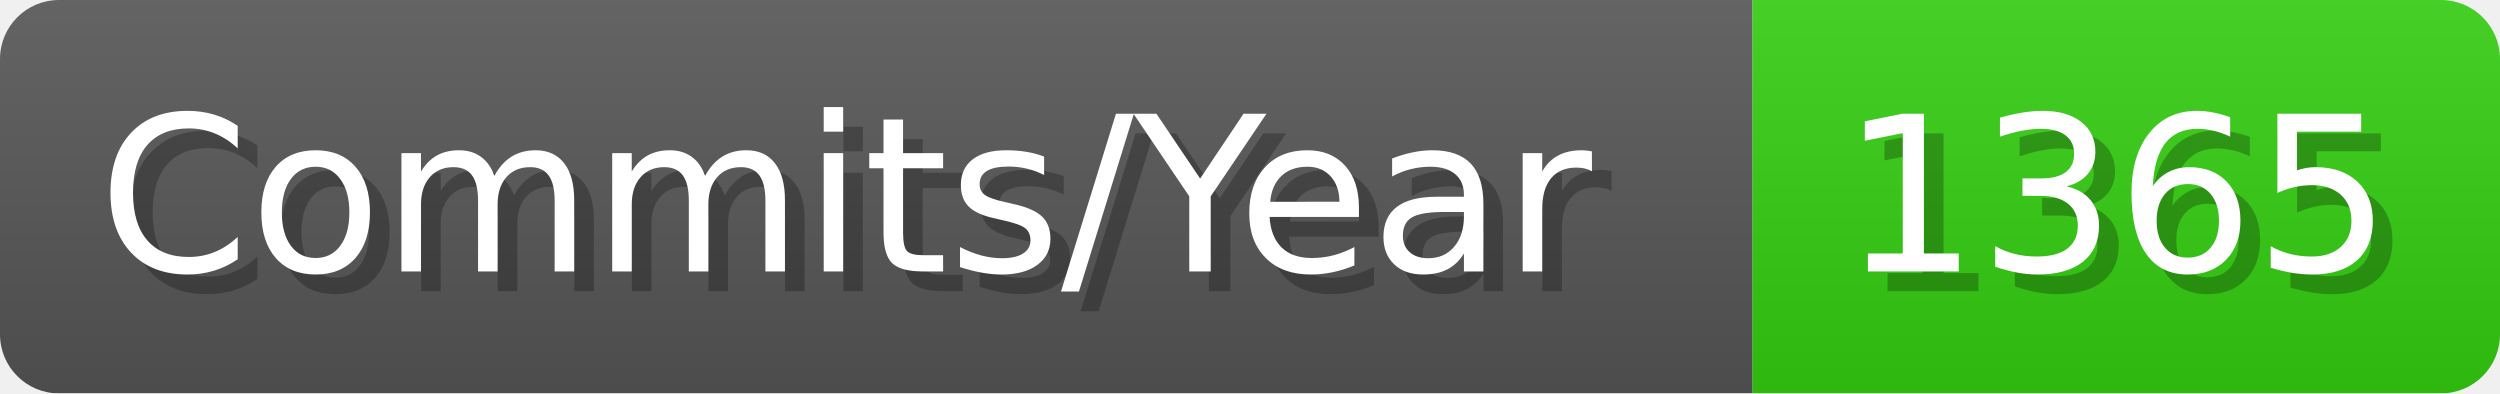
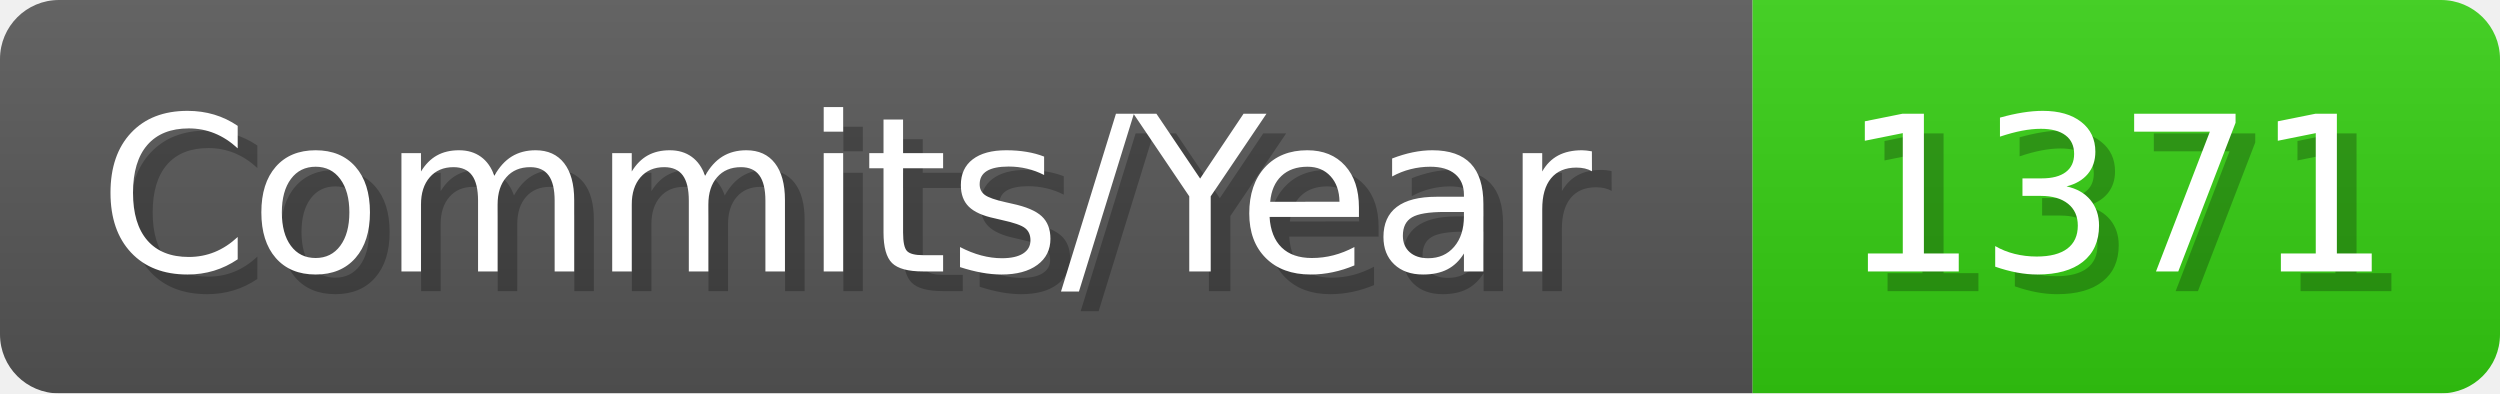
- <svg xmlns="http://www.w3.org/2000/svg" width="127.1" height="20" viewBox="0 0 1271 200" role="img" aria-label="Commits/Year: 1365">
+ <svg xmlns="http://www.w3.org/2000/svg" width="127.1" height="20" viewBox="0 0 1271 200" role="img" aria-label="Commits/Year: 1371">
  <linearGradient id="aUPdi" x2="0" y2="100%">
    <stop offset="0" stop-opacity=".1" stop-color="#EEE" />
    <stop offset="1" stop-opacity=".1" />
  </linearGradient>
  <mask id="WfAiQ">
    <rect width="1271" height="200" rx="30" fill="#FFF" />
  </mask>
  <g mask="url(#WfAiQ)">
    <rect width="891" height="200" fill="#555" />
    <rect width="380" height="200" fill="#3C1" x="891" />
    <rect width="1271" height="200" fill="url(#aUPdi)" />
  </g>
  <g aria-hidden="true" fill="#fff" text-anchor="start" font-family="Verdana,DejaVu Sans,sans-serif" font-size="110">
    <text x="60" y="148" textLength="791" fill="#000" opacity="0.25">Commits/Year</text>
    <text x="50" y="138" textLength="791">Commits/Year</text>
-     <text x="946" y="148" textLength="280" fill="#000" opacity="0.25">1365</text>
-     <text x="936" y="138" textLength="280">1365</text>
+     <text x="946" y="148" textLength="280" fill="#000" opacity="0.25">1371</text>
+     <text x="936" y="138" textLength="280">1371</text>
  </g>
</svg>
